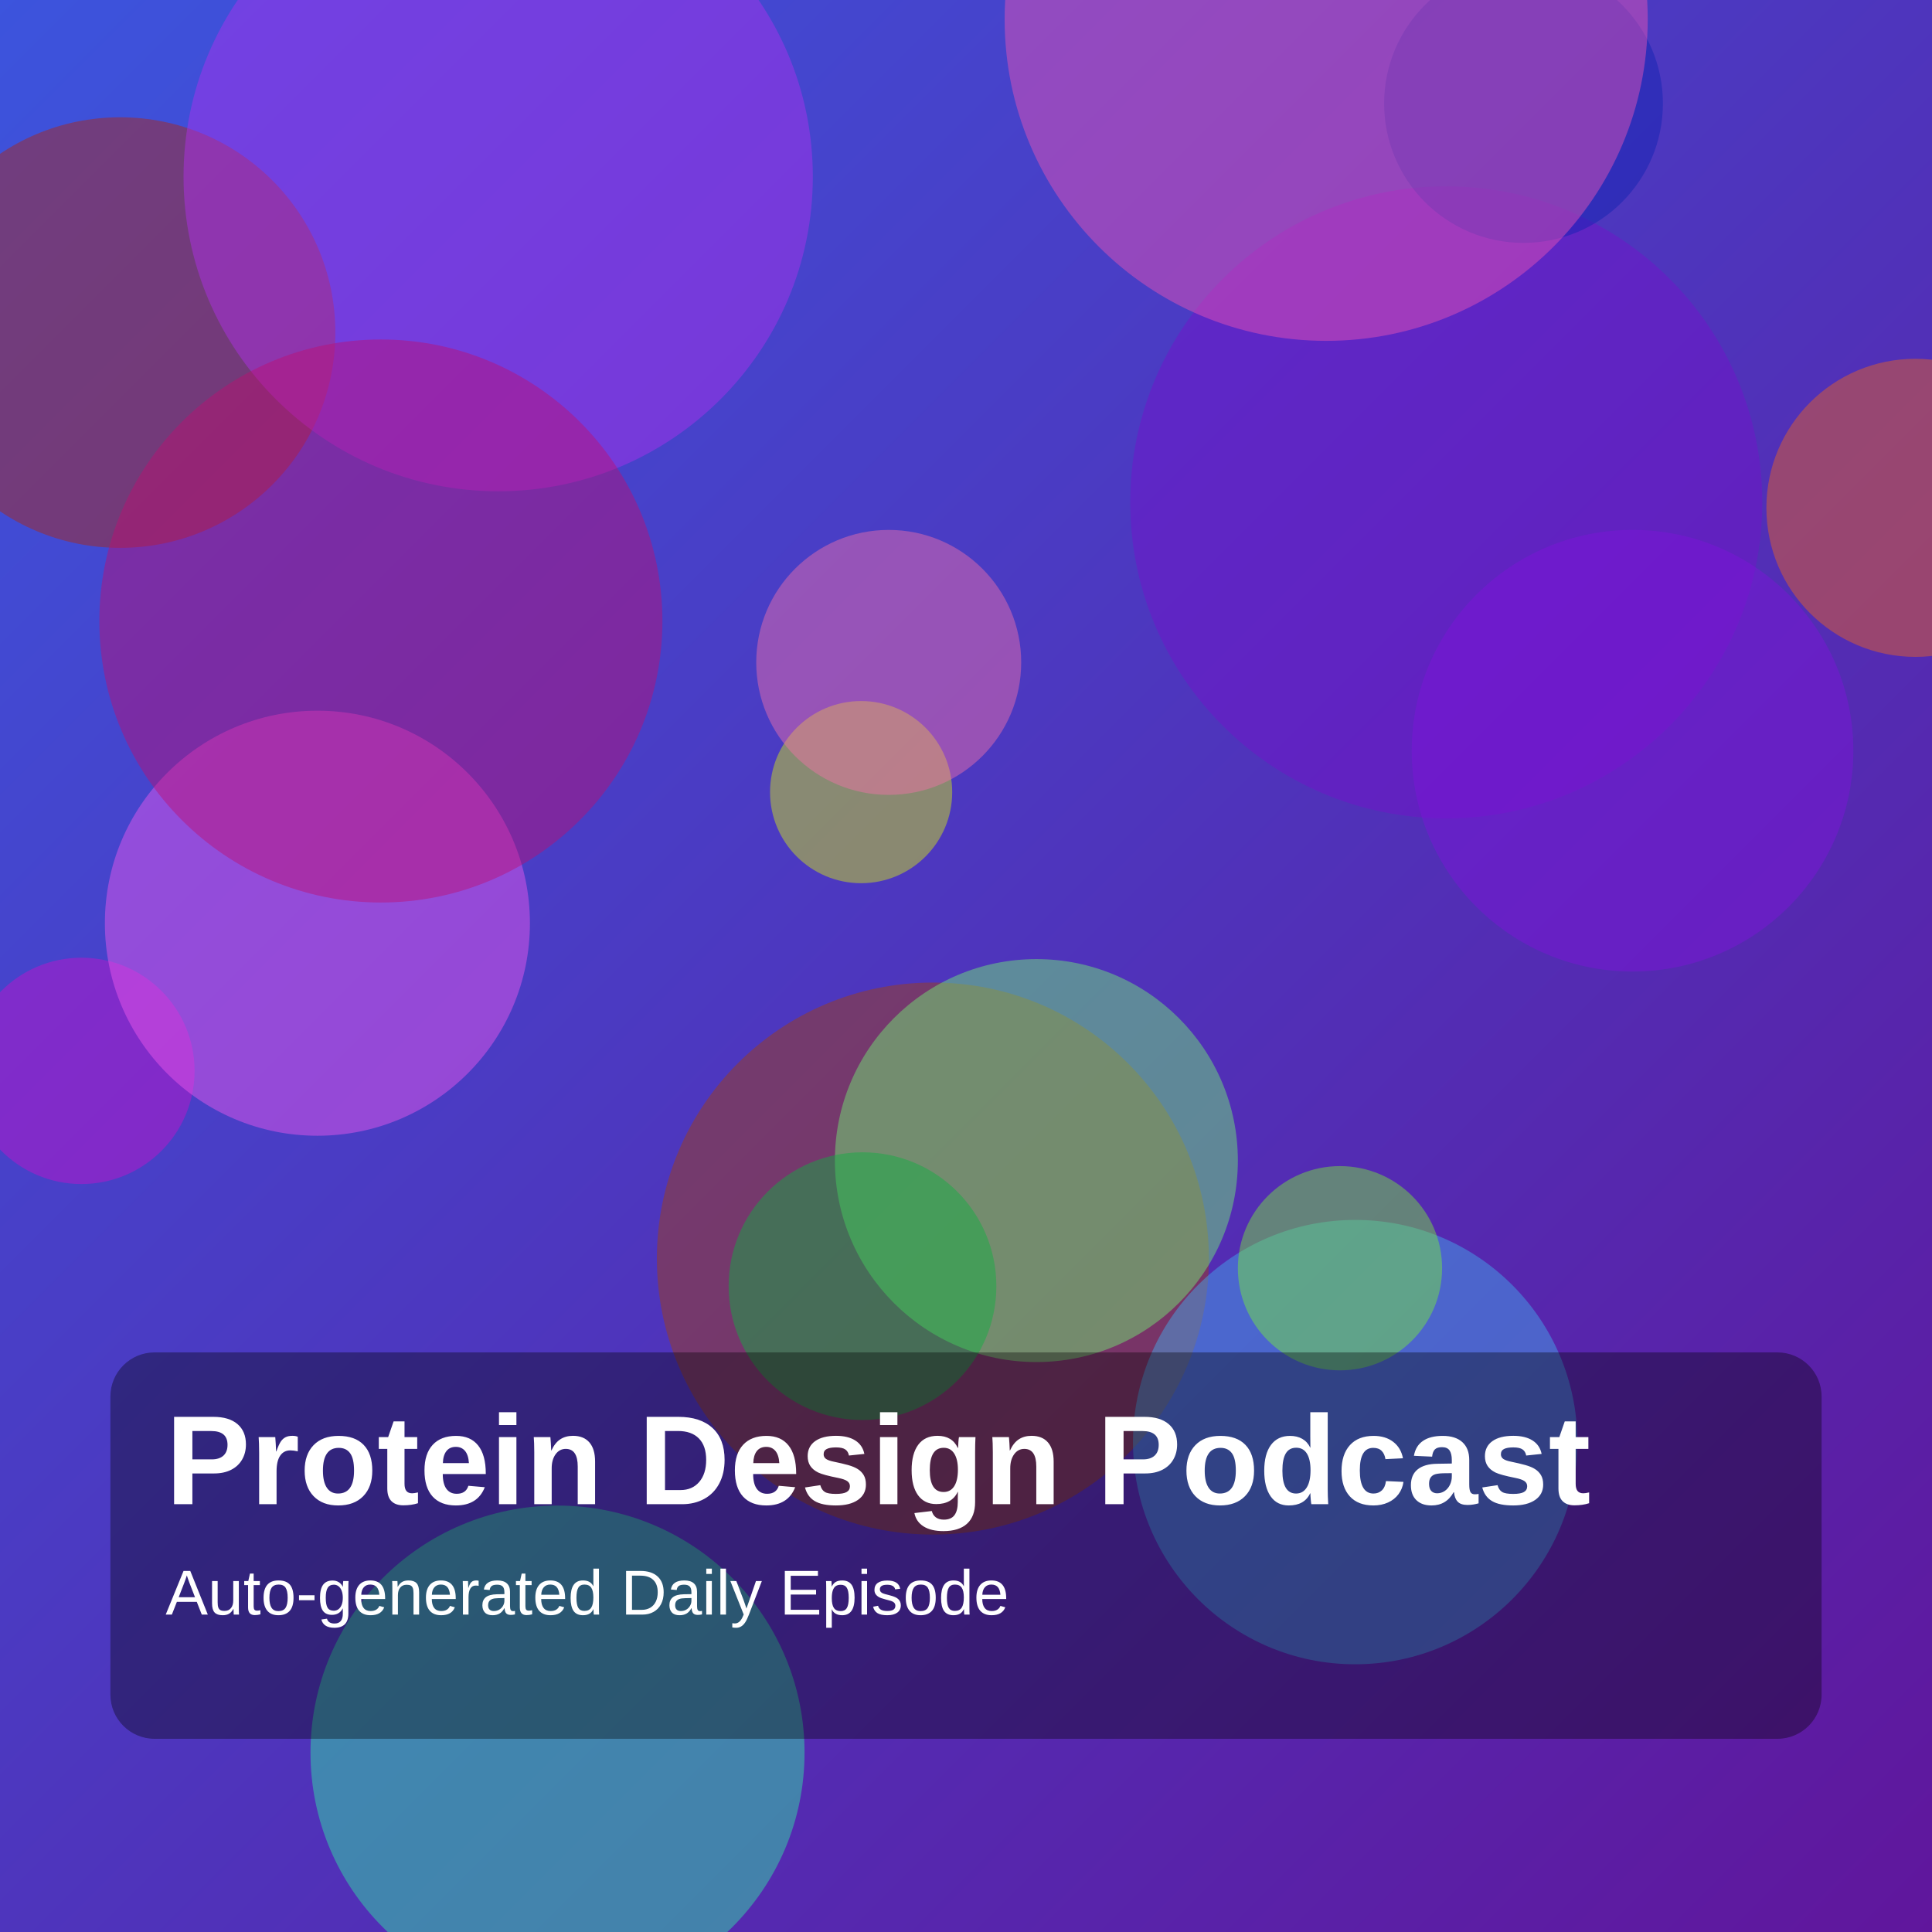
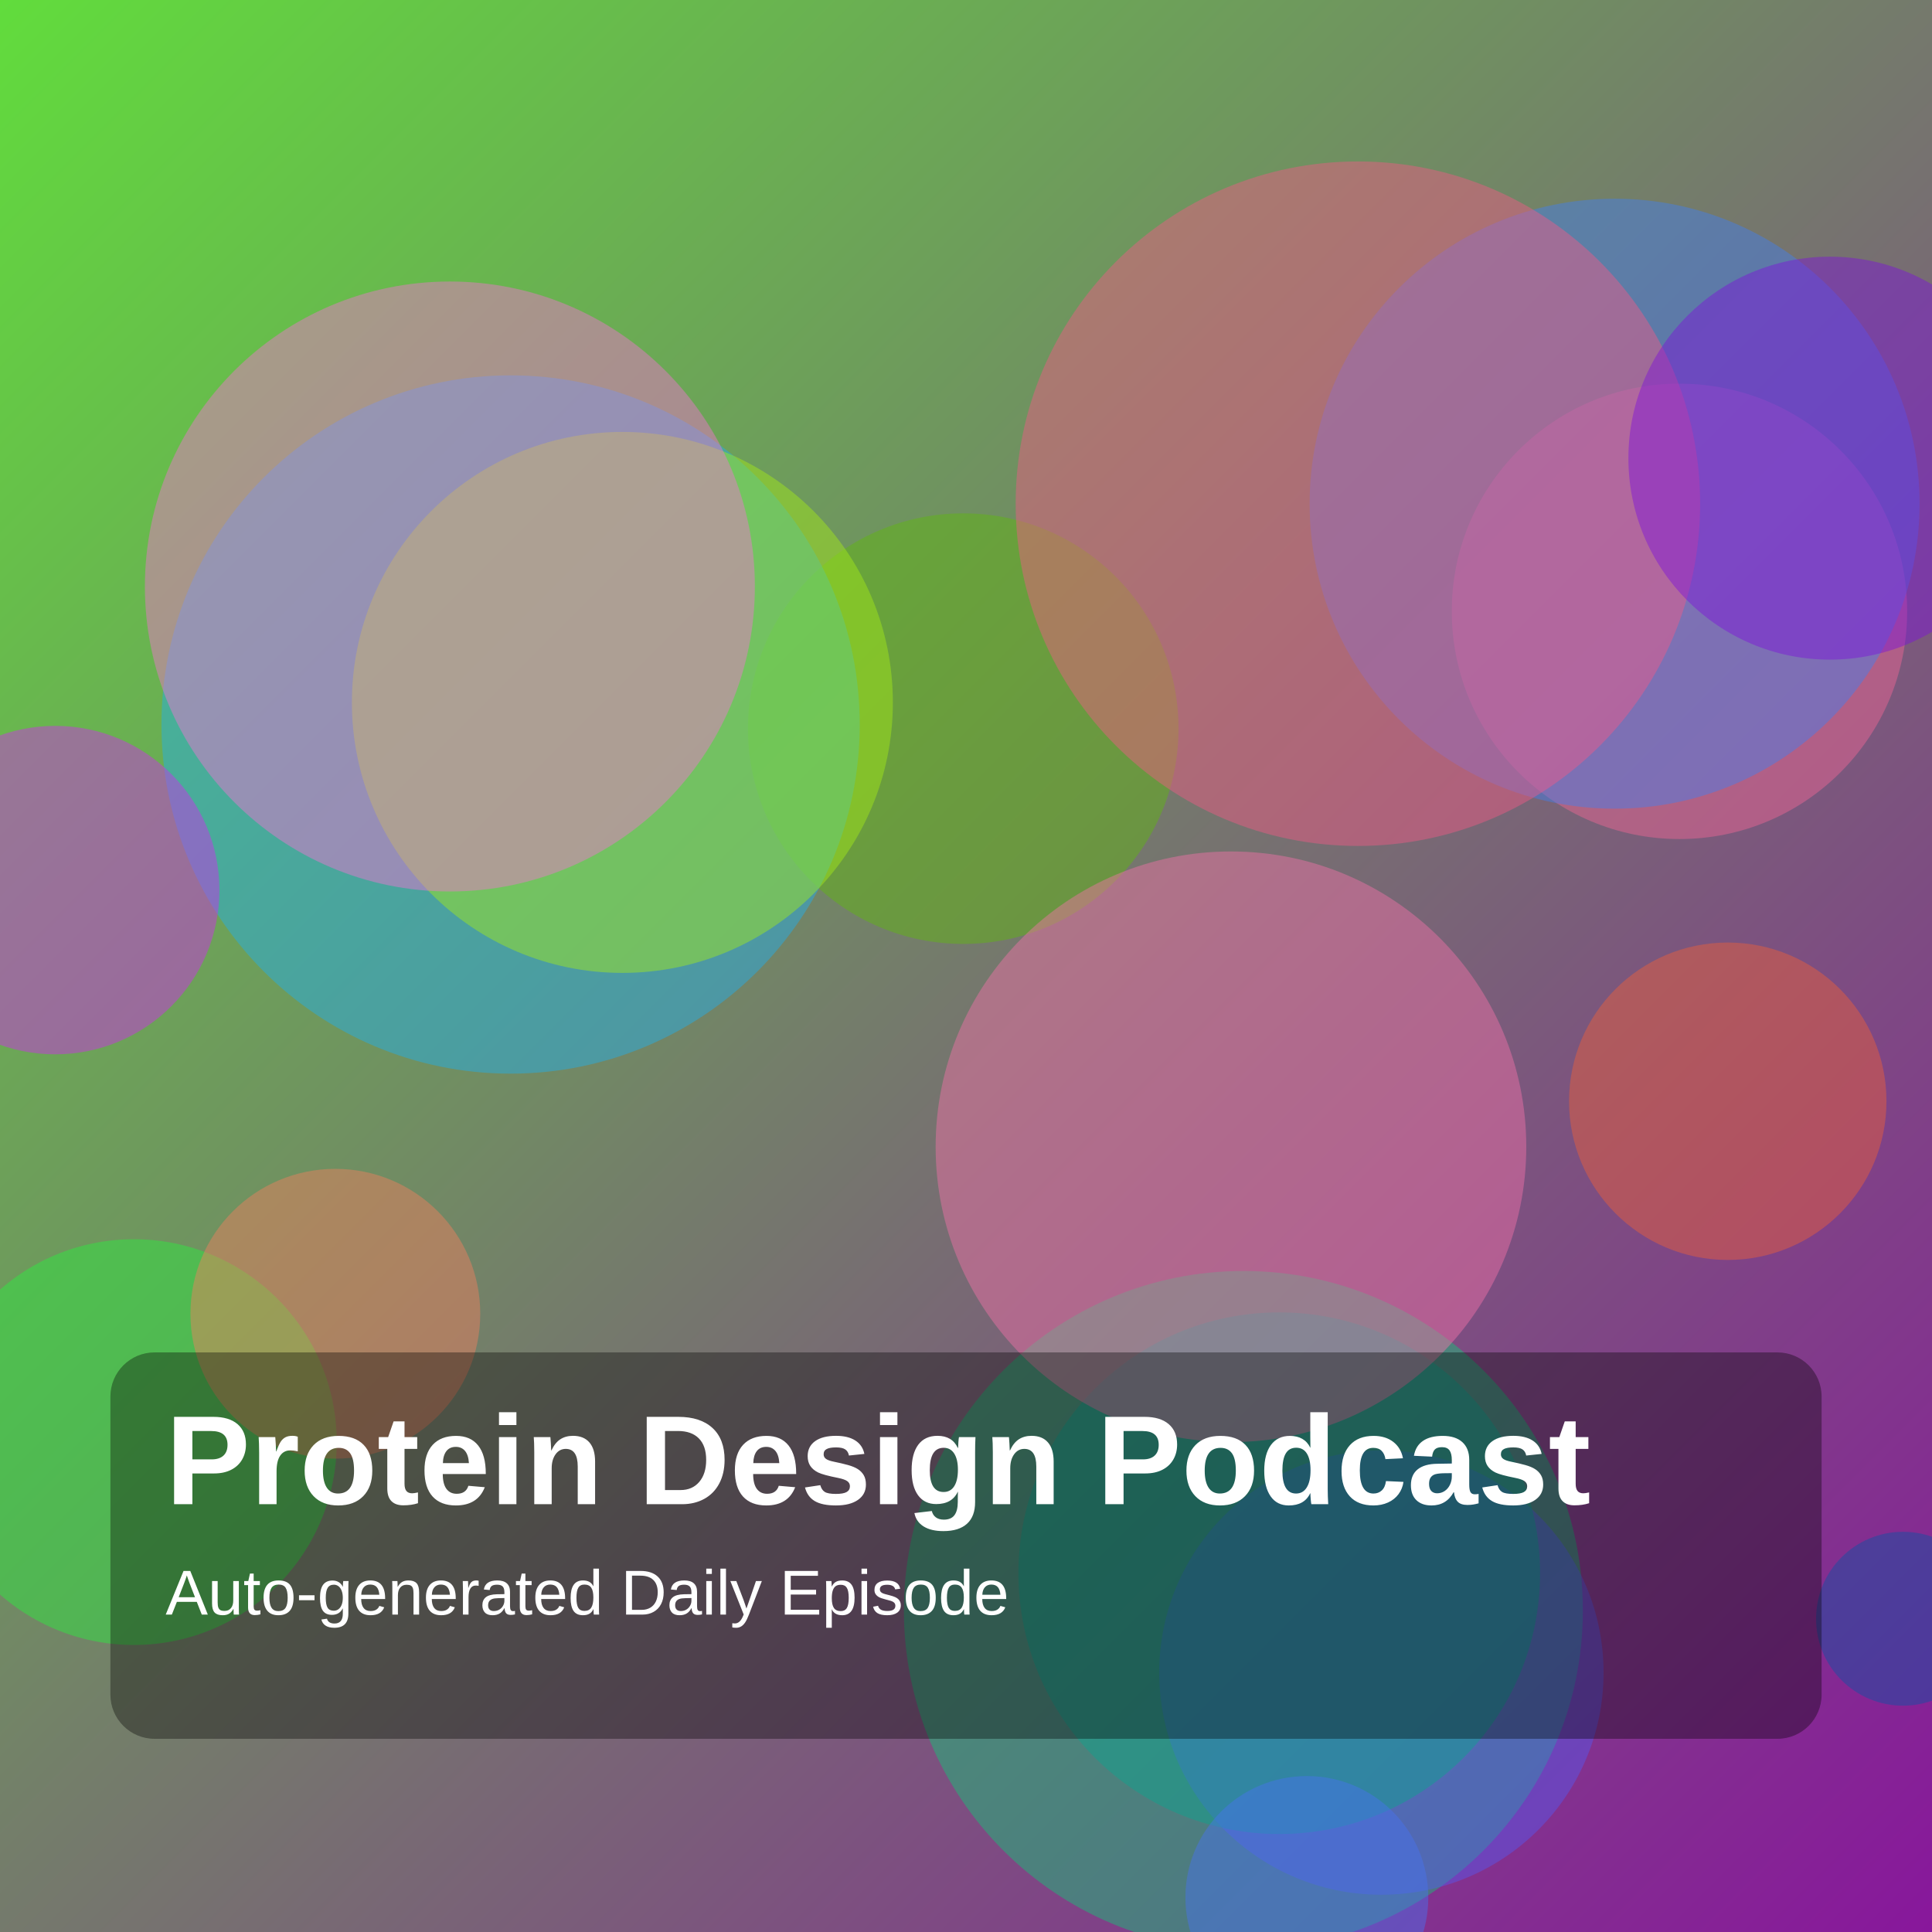
<svg xmlns="http://www.w3.org/2000/svg" width="1400" height="1400" viewBox="0 0 1400 1400">
  <defs>
    <linearGradient id="g" x1="0" y1="0" x2="1" y2="1">
-       <stop offset="0%" stop-color="hsl(231,70%,55%)" />
-       <stop offset="100%" stop-color="hsl(273,75%,35%)" />
+       <stop offset="0%" stop-color="hsl(106,70%,55%)" />
+       <stop offset="100%" stop-color="hsl(291,75%,35%)" />
    </linearGradient>
  </defs>
  <rect width="100%" height="100%" fill="url(#g)" />
-   <circle cx="624" cy="574" r="66" fill="hsla(66,85%,50%,0.45)" />
-   <circle cx="676" cy="912" r="200" fill="hsla(20,85%,35%,0.45)" />
-   <circle cx="1048" cy="364" r="229" fill="hsla(273,85%,43%,0.45)" />
-   <circle cx="982" cy="1045" r="161" fill="hsla(202,85%,60%,0.45)" />
-   <circle cx="404" cy="1270" r="179" fill="hsla(157,85%,56%,0.45)" />
-   <circle cx="644" cy="480" r="96" fill="hsla(334,85%,70%,0.45)" />
-   <circle cx="1183" cy="544" r="160" fill="hsla(273,85%,46%,0.45)" />
-   <circle cx="87" cy="241" r="156" fill="hsla(9,85%,37%,0.45)" />
-   <circle cx="59" cy="776" r="82" fill="hsla(299,85%,43%,0.45)" />
-   <circle cx="1388" cy="368" r="108" fill="hsla(20,85%,53%,0.45)" />
-   <circle cx="971" cy="919" r="74" fill="hsla(99,85%,58%,0.45)" />
-   <circle cx="230" cy="669" r="154" fill="hsla(302,85%,65%,0.45)" />
-   <circle cx="1104" cy="75" r="101" fill="hsla(233,85%,38%,0.45)" />
-   <circle cx="751" cy="841" r="146" fill="hsla(121,85%,70%,0.45)" />
-   <circle cx="625" cy="932" r="97" fill="hsla(139,85%,37%,0.45)" />
-   <circle cx="961" cy="14" r="233" fill="hsla(323,85%,64%,0.45)" />
-   <circle cx="361" cy="128" r="228" fill="hsla(281,85%,56%,0.45)" />
-   <circle cx="276" cy="450" r="204" fill="hsla(326,85%,40%,0.45)" />
+   <circle cx="698" cy="528" r="156" fill="hsla(91,85%,39%,0.45)" />
+   <circle cx="97" cy="1045" r="147" fill="hsla(126,85%,55%,0.45)" />
+   <circle cx="243" cy="952" r="105" fill="hsla(13,85%,66%,0.45)" />
+   <circle cx="901" cy="1167" r="246" fill="hsla(154,85%,42%,0.45)" />
+   <circle cx="370" cy="525" r="253" fill="hsla(198,85%,53%,0.45)" />
+   <circle cx="1217" cy="443" r="165" fill="hsla(340,85%,68%,0.45)" />
+   <circle cx="1001" cy="1212" r="161" fill="hsla(238,85%,64%,0.45)" />
+   <circle cx="1170" cy="365" r="221" fill="hsla(219,85%,60%,0.45)" />
+   <circle cx="451" cy="509" r="196" fill="hsla(80,85%,51%,0.45)" />
+   <circle cx="326" cy="425" r="221" fill="hsla(315,85%,70%,0.45)" />
+   <circle cx="984" cy="365" r="248" fill="hsla(343,85%,65%,0.45)" />
+   <circle cx="1379" cy="1173" r="63" fill="hsla(213,85%,35%,0.45)" />
+   <circle cx="927" cy="1140" r="189" fill="hsla(171,85%,35%,0.45)" />
+   <circle cx="947" cy="1375" r="88" fill="hsla(225,85%,61%,0.45)" />
+   <circle cx="40" cy="645" r="119" fill="hsla(291,85%,55%,0.45)" />
+   <circle cx="1326" cy="332" r="146" fill="hsla(272,85%,46%,0.45)" />
+   <circle cx="1252" cy="798" r="115" fill="hsla(13,85%,58%,0.45)" />
+   <circle cx="892" cy="831" r="214" fill="hsla(334,85%,70%,0.45)" />
  <rect x="80" y="980" width="1240" height="280" rx="32" fill="rgba(0,0,0,0.35)" />
  <text x="120" y="1090" fill="white" font-size="92" font-family="Arial, Helvetica, sans-serif" font-weight="700">Protein Design Podcast</text>
  <text x="120" y="1170" fill="white" font-size="46" font-family="Arial, Helvetica, sans-serif">Auto-generated Daily Episode</text>
</svg>
